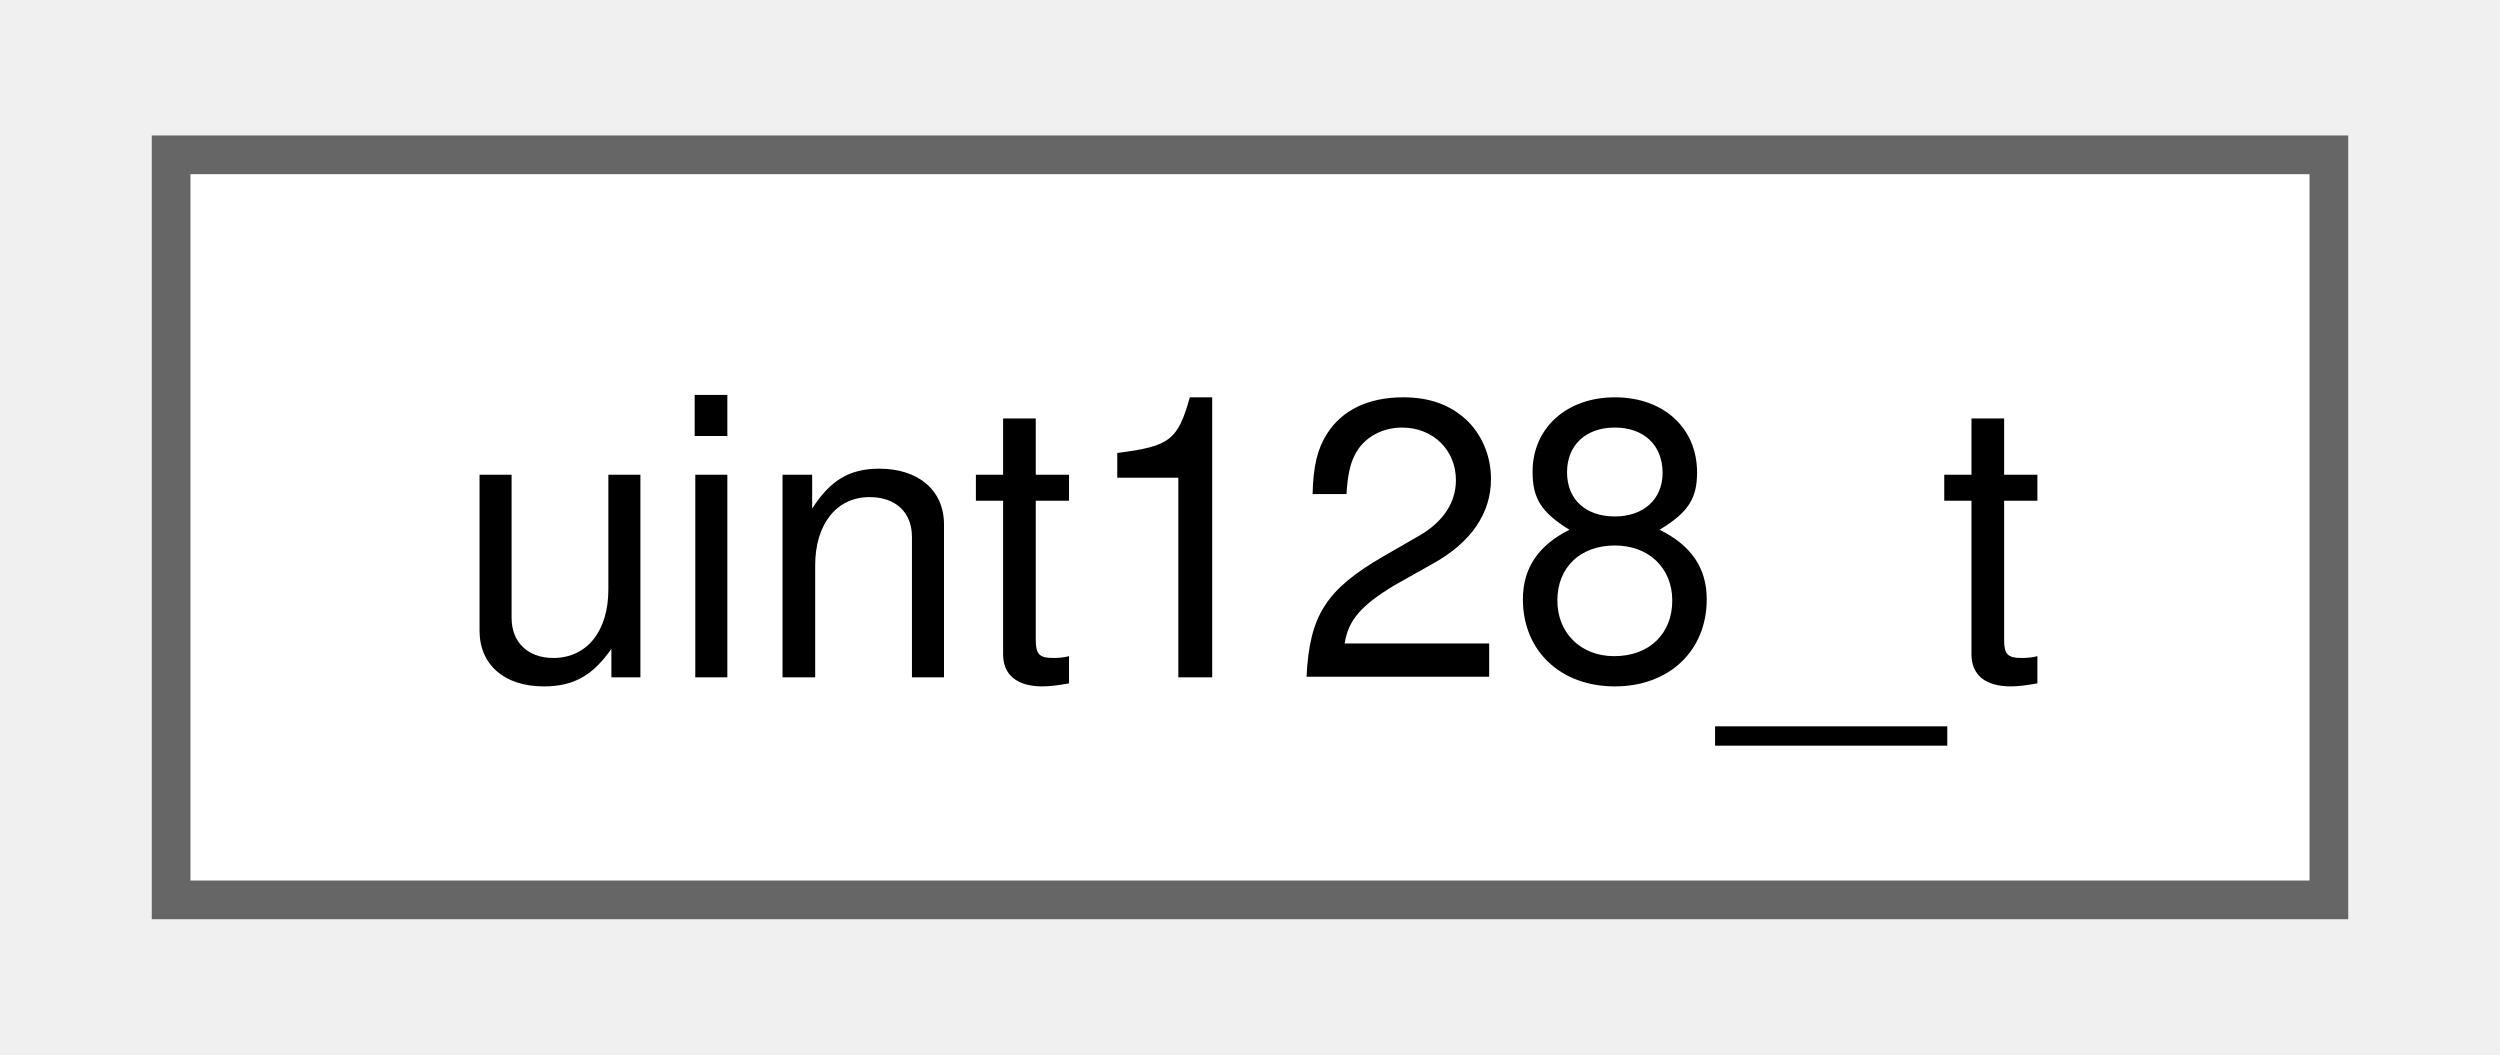
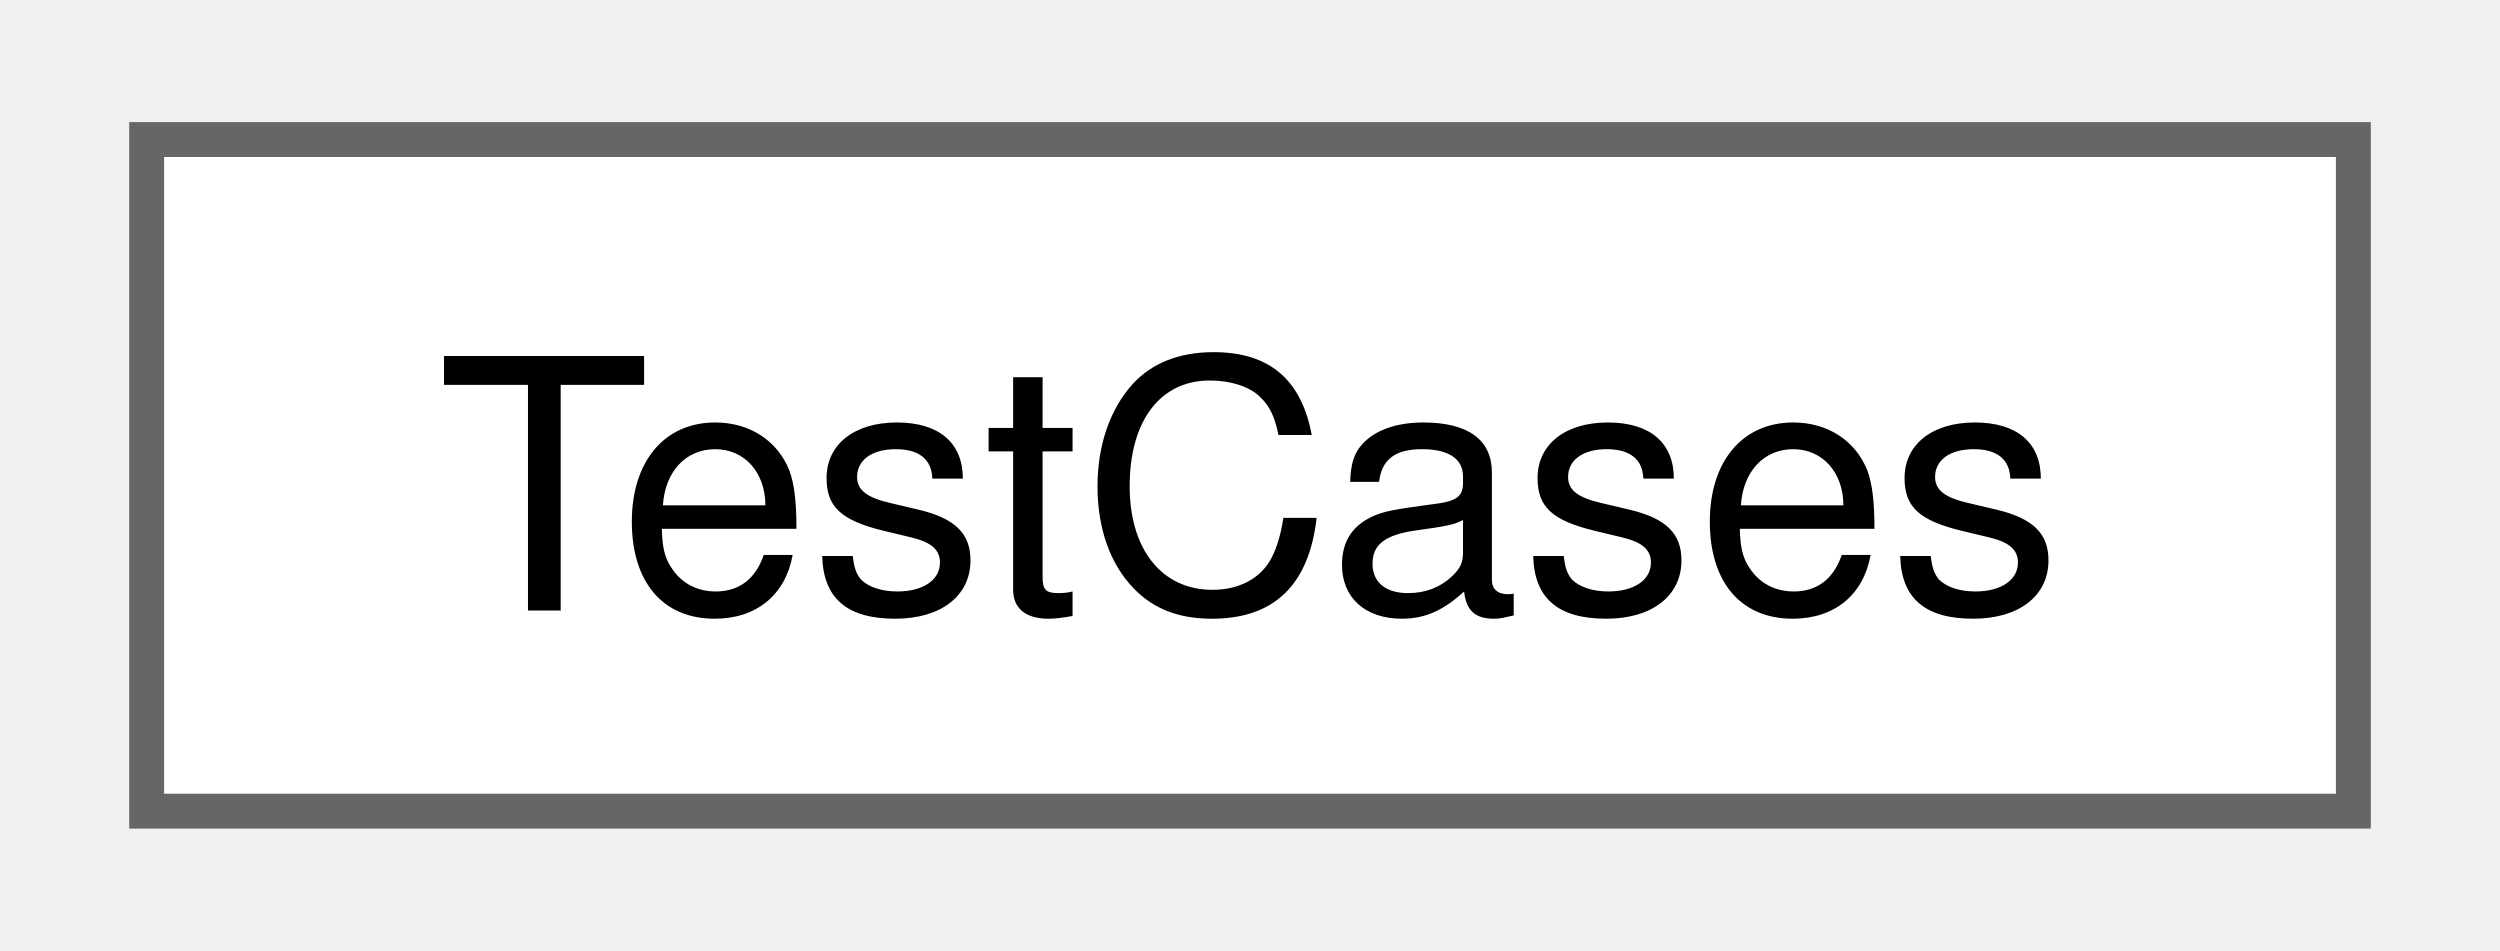
- <svg xmlns="http://www.w3.org/2000/svg" xmlns:xlink="http://www.w3.org/1999/xlink" width="64pt" height="27pt" viewBox="0.00 0.00 63.75 27.25">
+ <svg xmlns="http://www.w3.org/2000/svg" xmlns:xlink="http://www.w3.org/1999/xlink" width="71pt" height="27pt" viewBox="0.00 0.00 71.25 27.25">
  <g id="graph0" class="graph" transform="scale(1 1) rotate(0) translate(4 23.25)">
    <g id="Node000000" class="node">
      <g id="a_Node000000">
-         <a xlink:href="db/d9a/classuint128__t.html" target="_top" xlink:title="class for 128-bit unsigned integer">
-           <polygon fill="white" stroke="#666666" points="55.75,-19.25 0,-19.25 0,0 55.75,0 55.75,-19.25" />
-           <text text-anchor="middle" x="27.88" y="-5.75" font-family="Helvetica,sans-Serif" font-size="10.00">uint128_t</text>
+         <a xlink:href="d5/d58/class_test_cases.html" target="_top" xlink:title="class encapsulating the necessary test cases">
+           <polygon fill="white" stroke="#666666" points="63.25,-19.25 0,-19.25 0,0 63.25,0 63.25,-19.25" />
+           <text text-anchor="middle" x="31.62" y="-5.75" font-family="Helvetica,sans-Serif" font-size="10.00">TestCases</text>
        </a>
      </g>
    </g>
  </g>
</svg>
